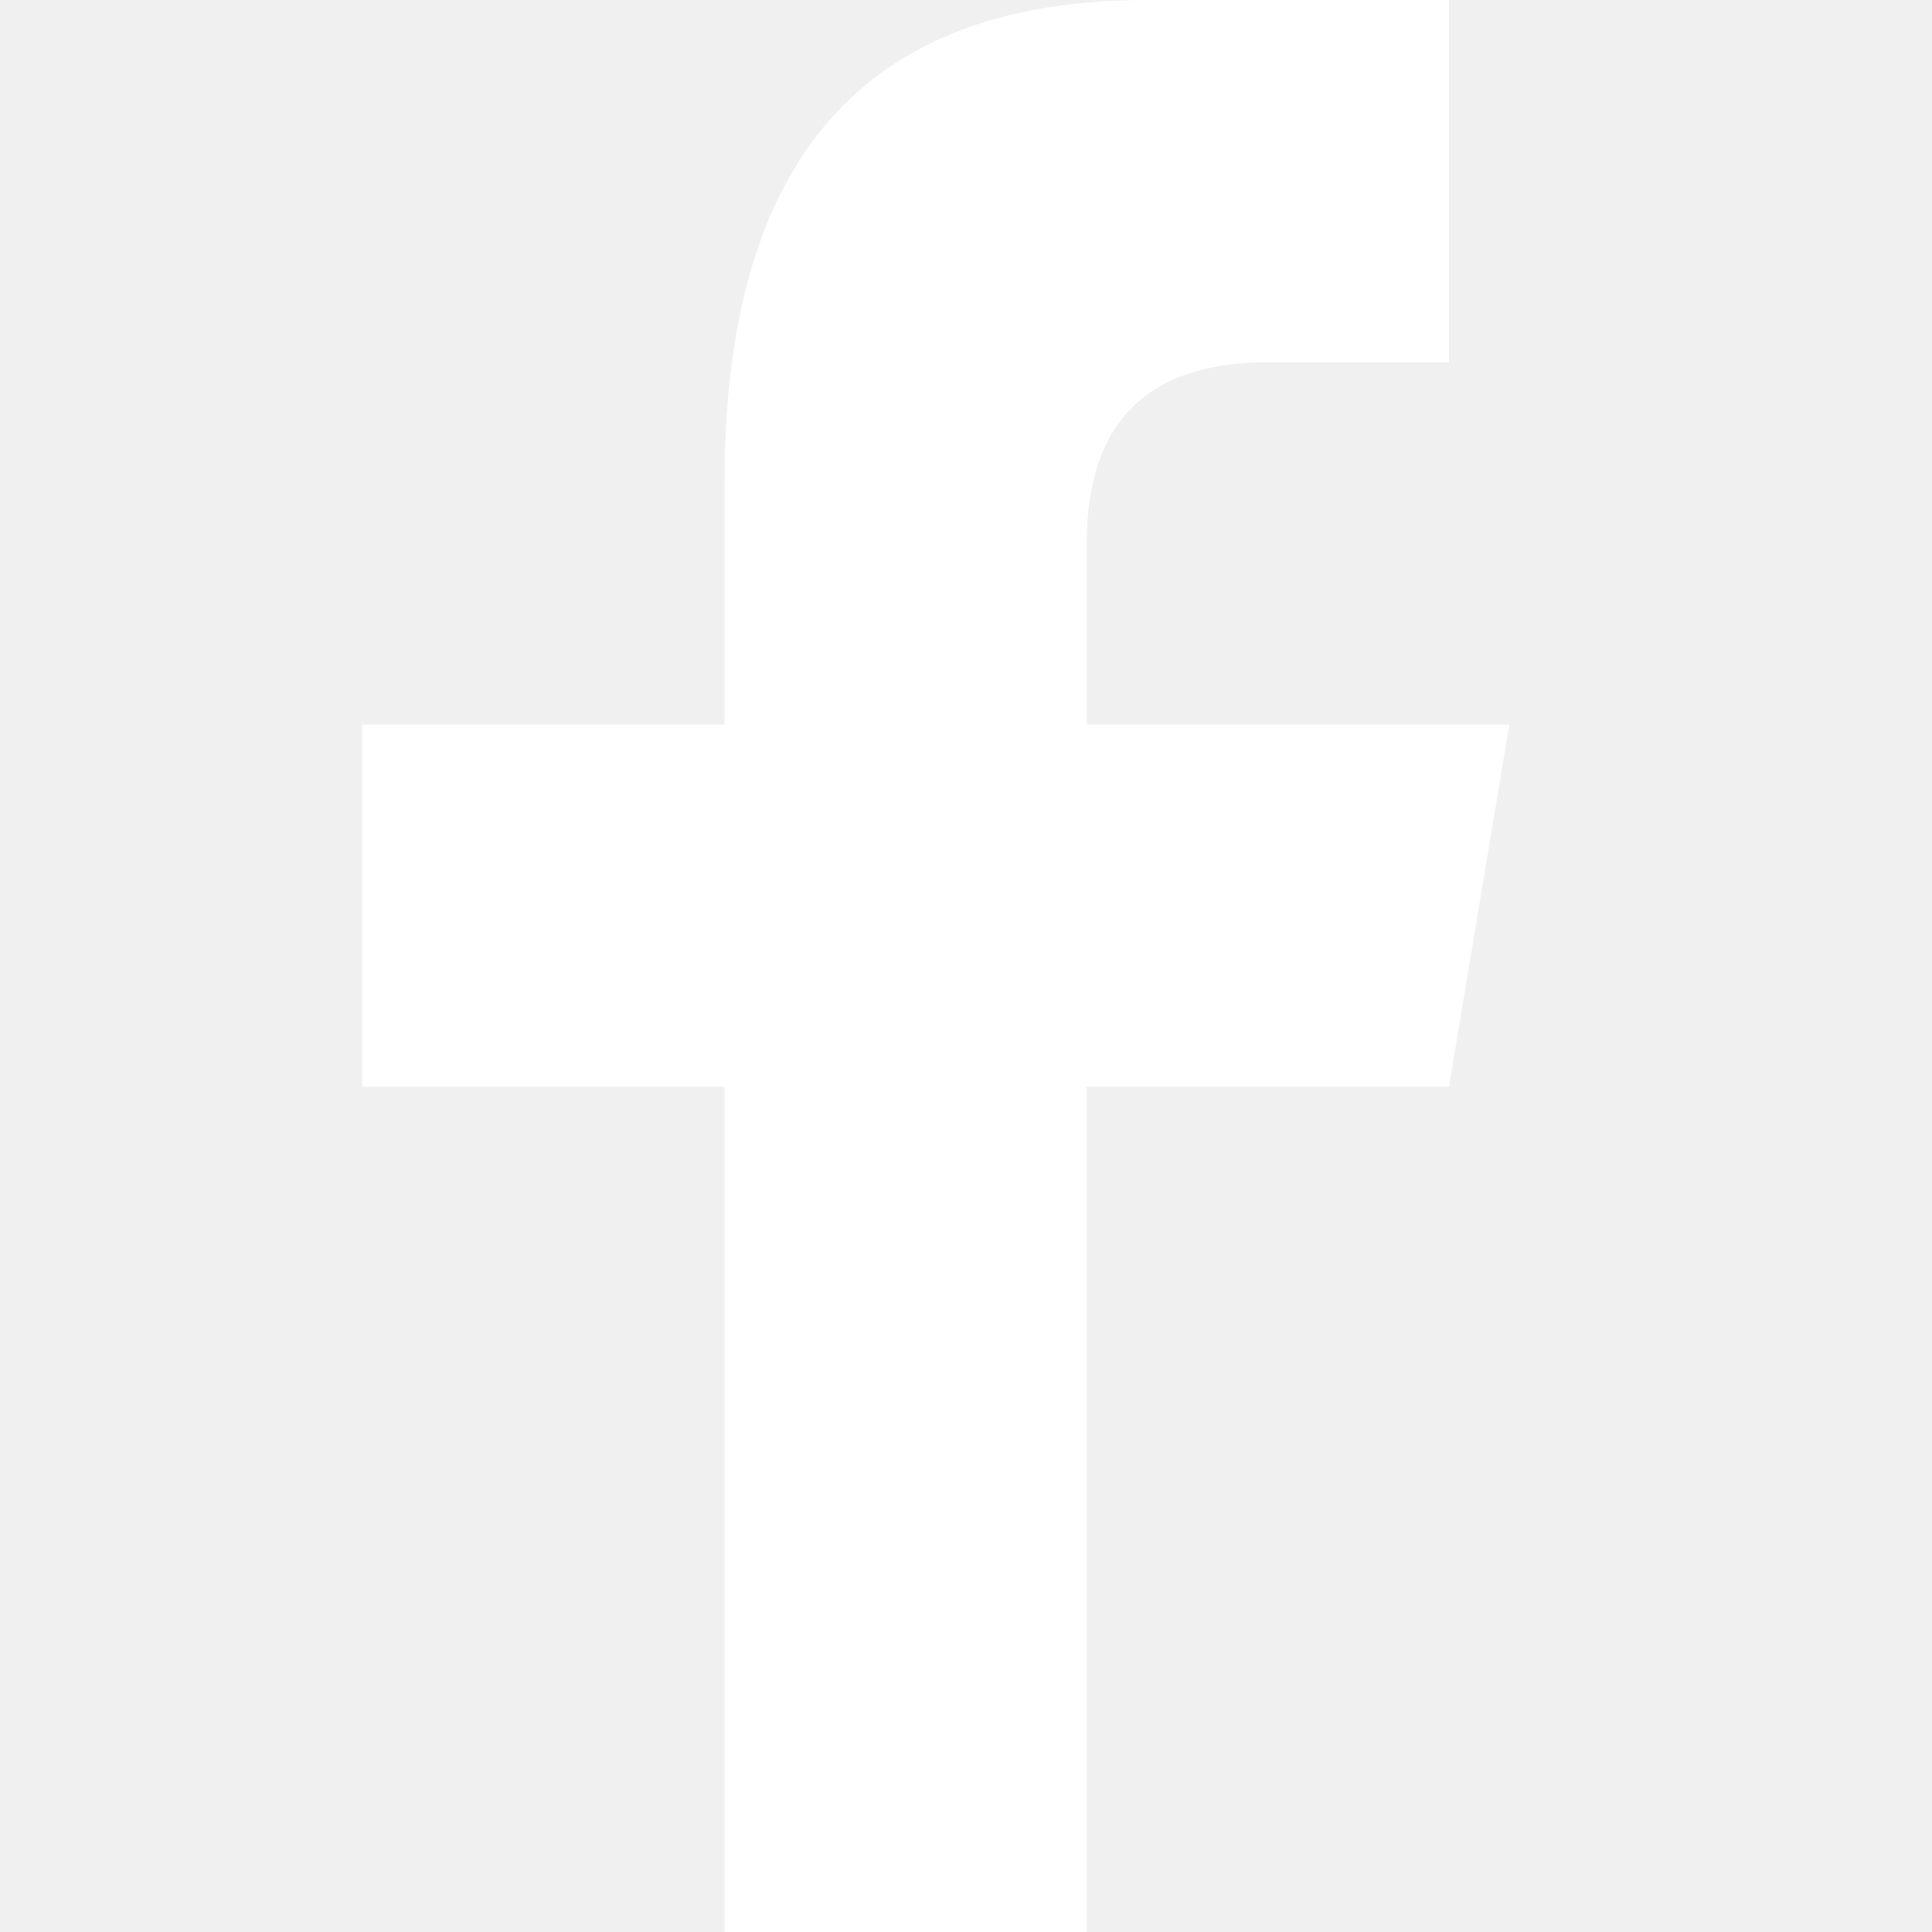
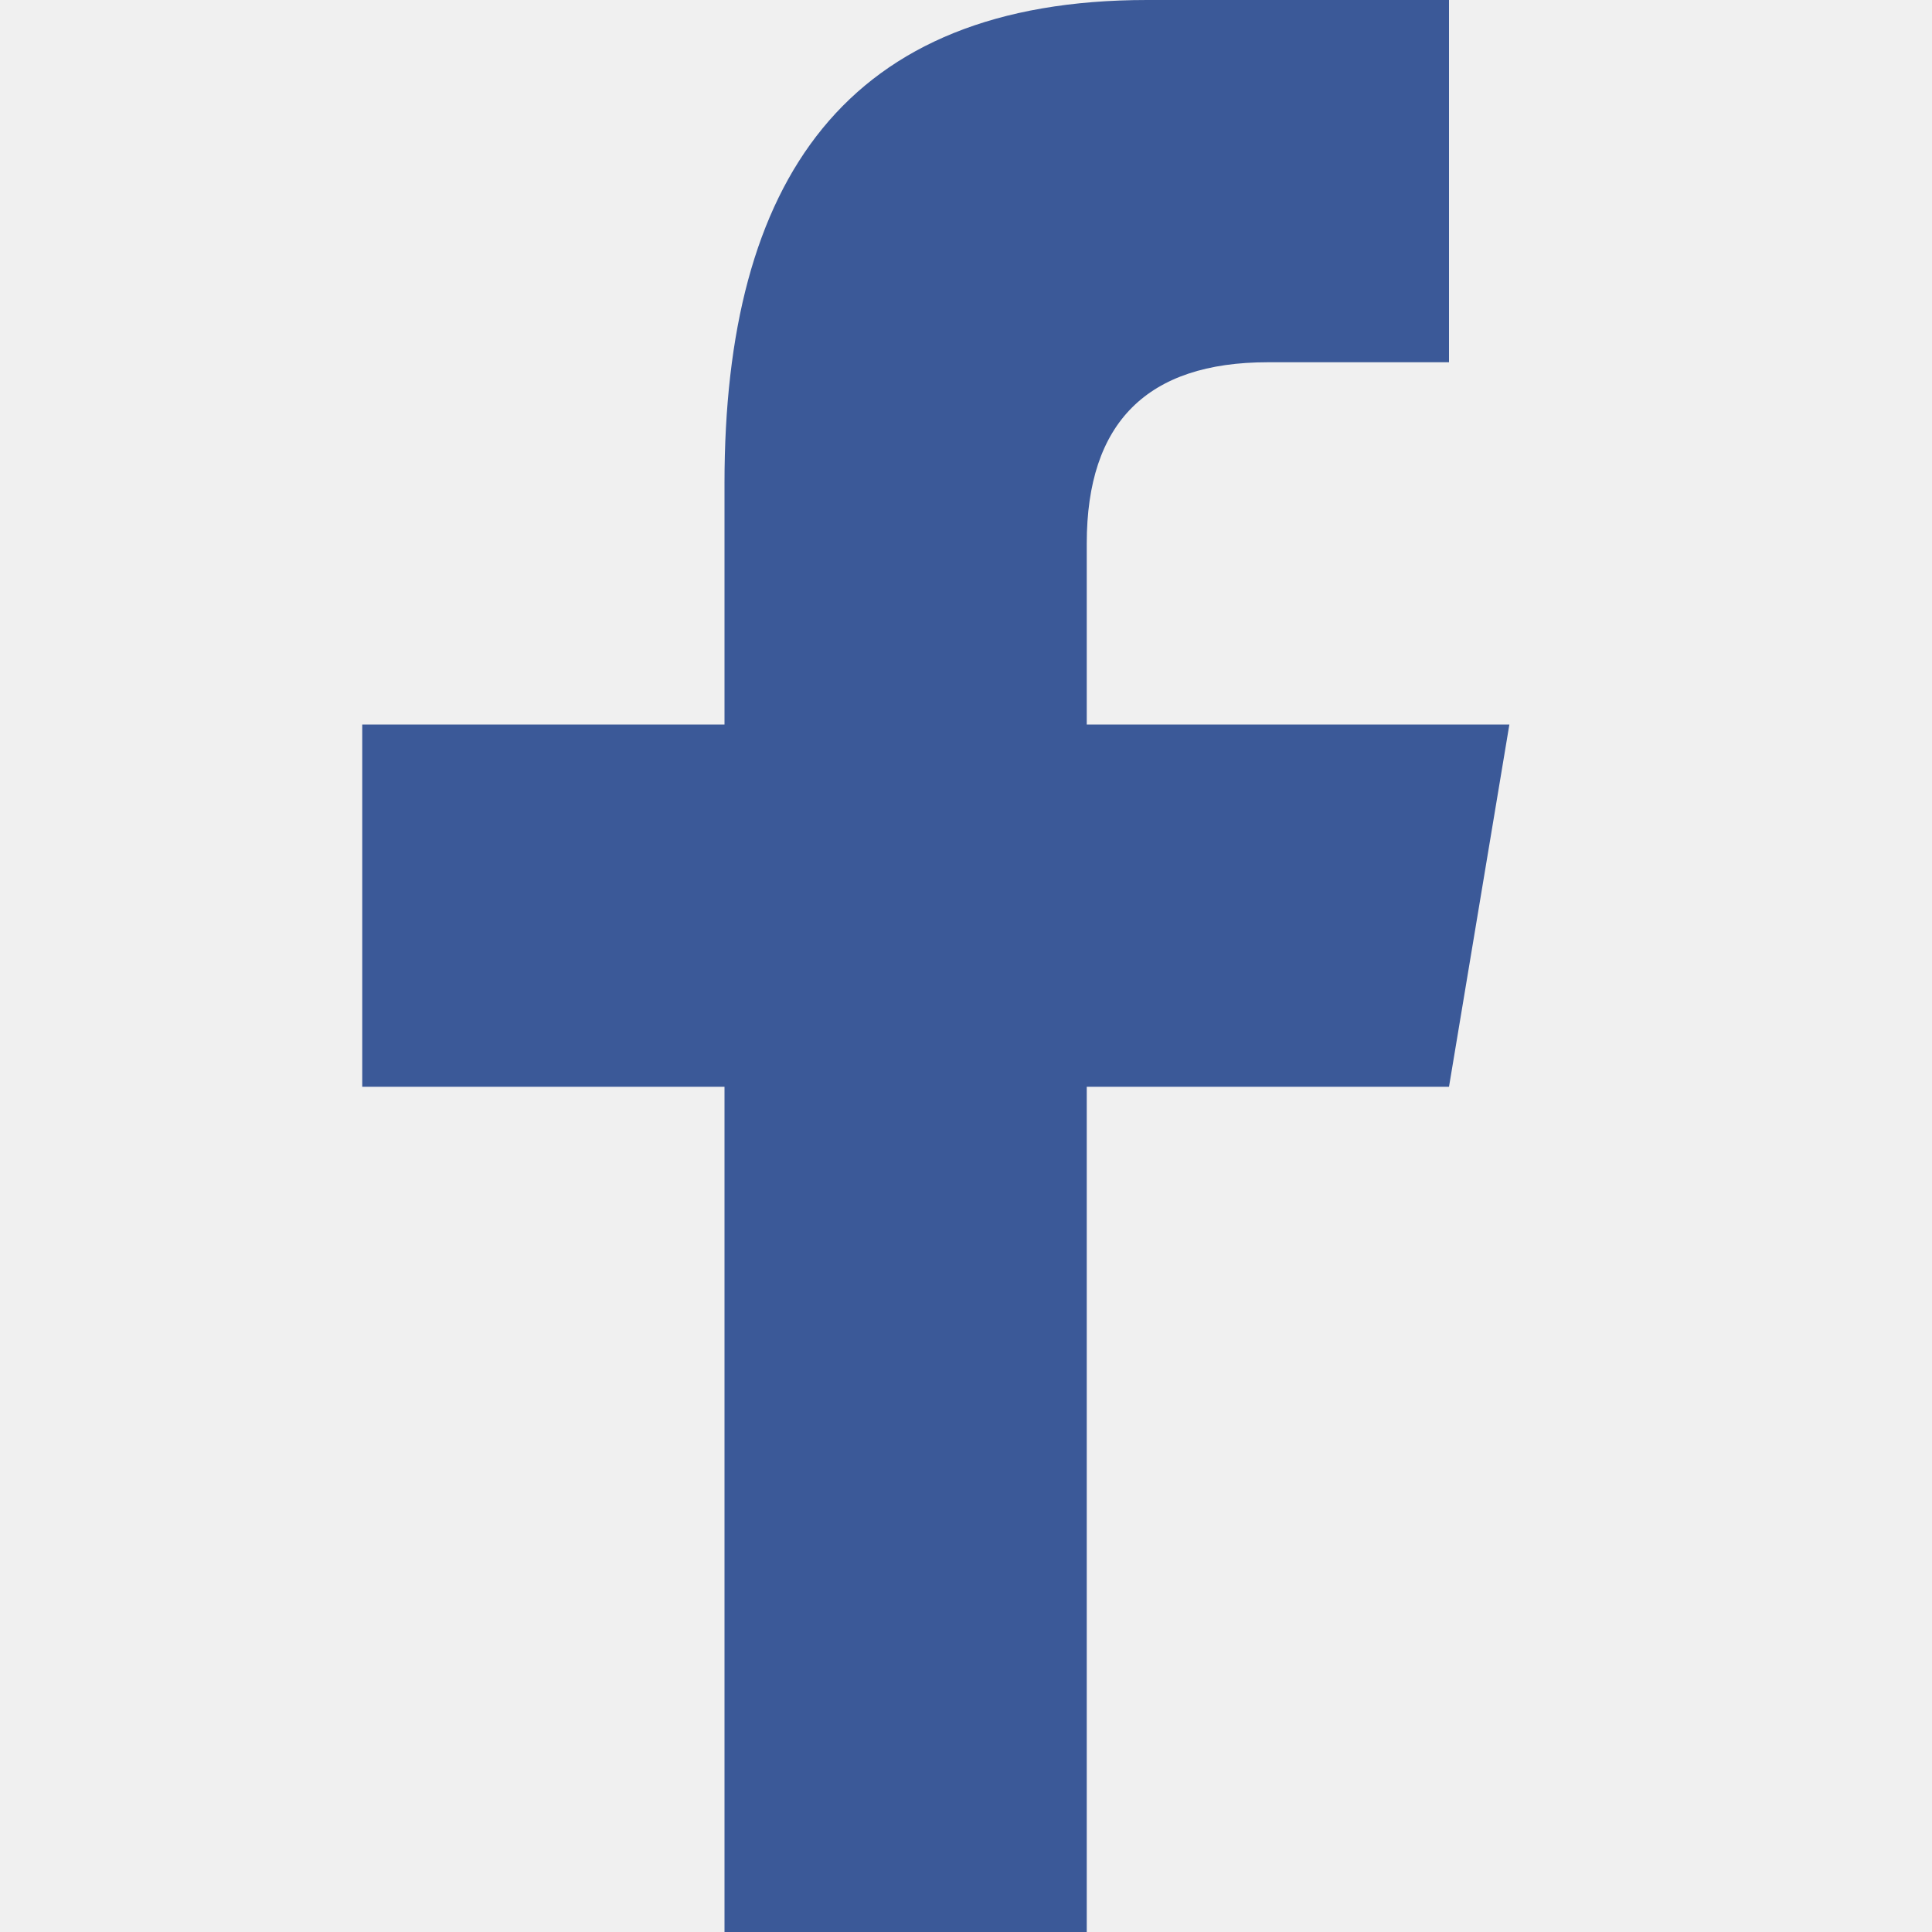
<svg xmlns="http://www.w3.org/2000/svg" version="1.0" viewBox="0 0 32 32">
  <defs />
-   <path fill="#fff" d="M18 32V18h6l1-6h-7V9c0-2 1-3 3-3h3V0h-5c-5 0-7 3-7 8v4H6v6h6v14h6z" />
+   <path fill="#3B5998" d="M18 32V18h6l1-6h-7V9c0-2 1-3 3-3h3V0h-5c-5 0-7 3-7 8v4H6v6h6v14h6z" />
</svg>
